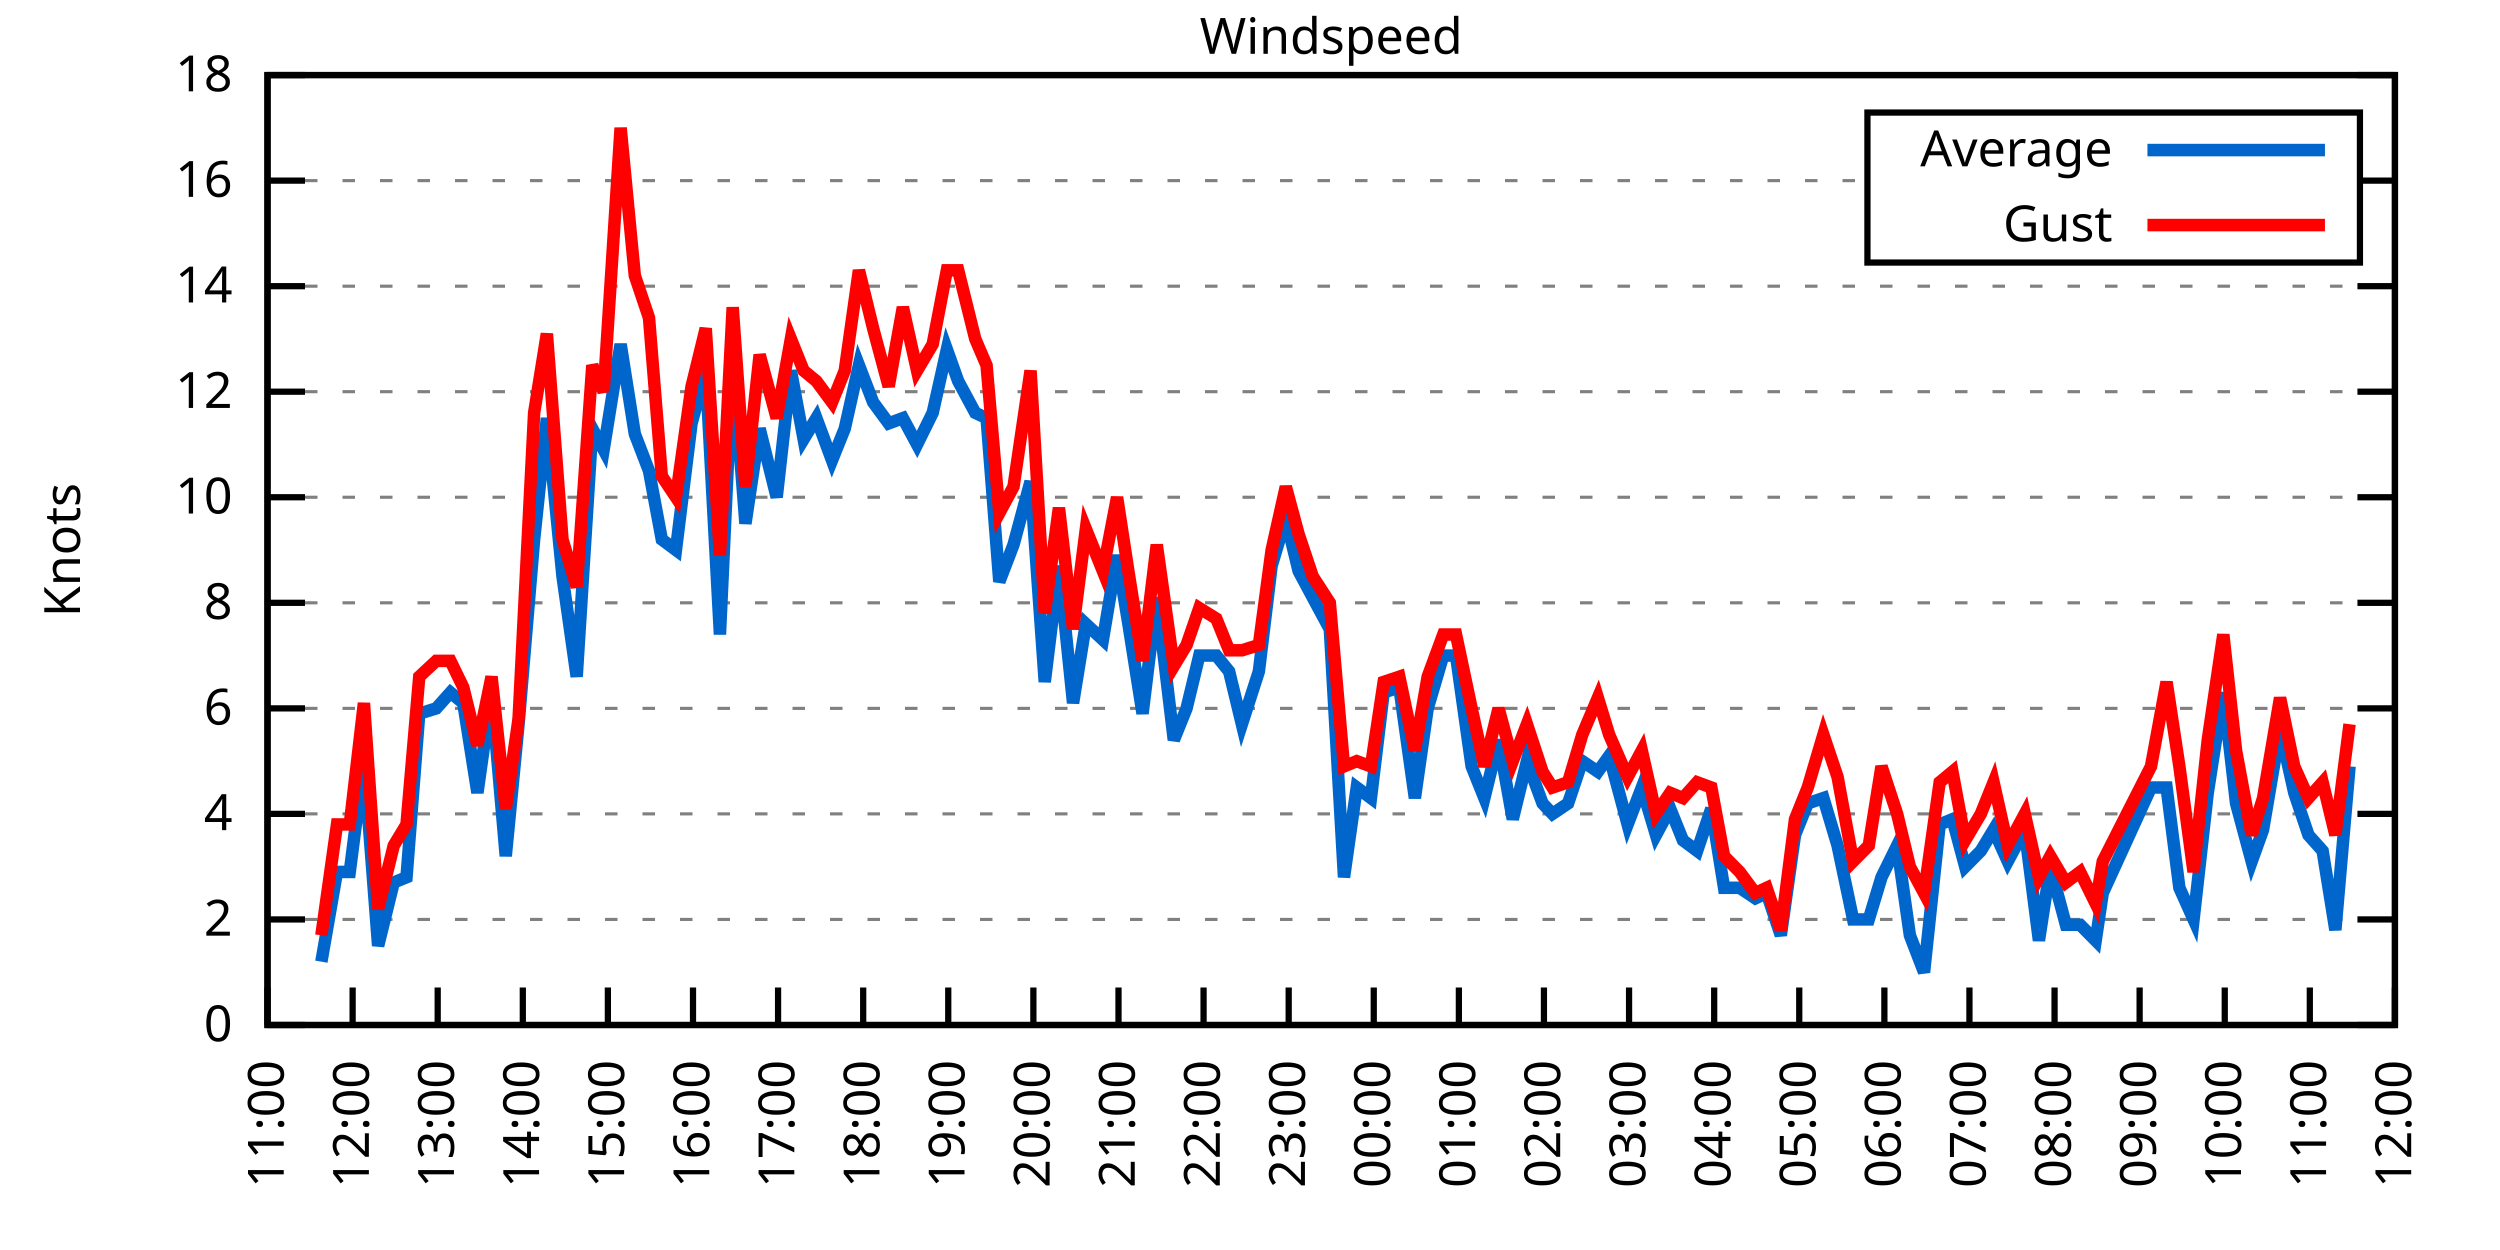
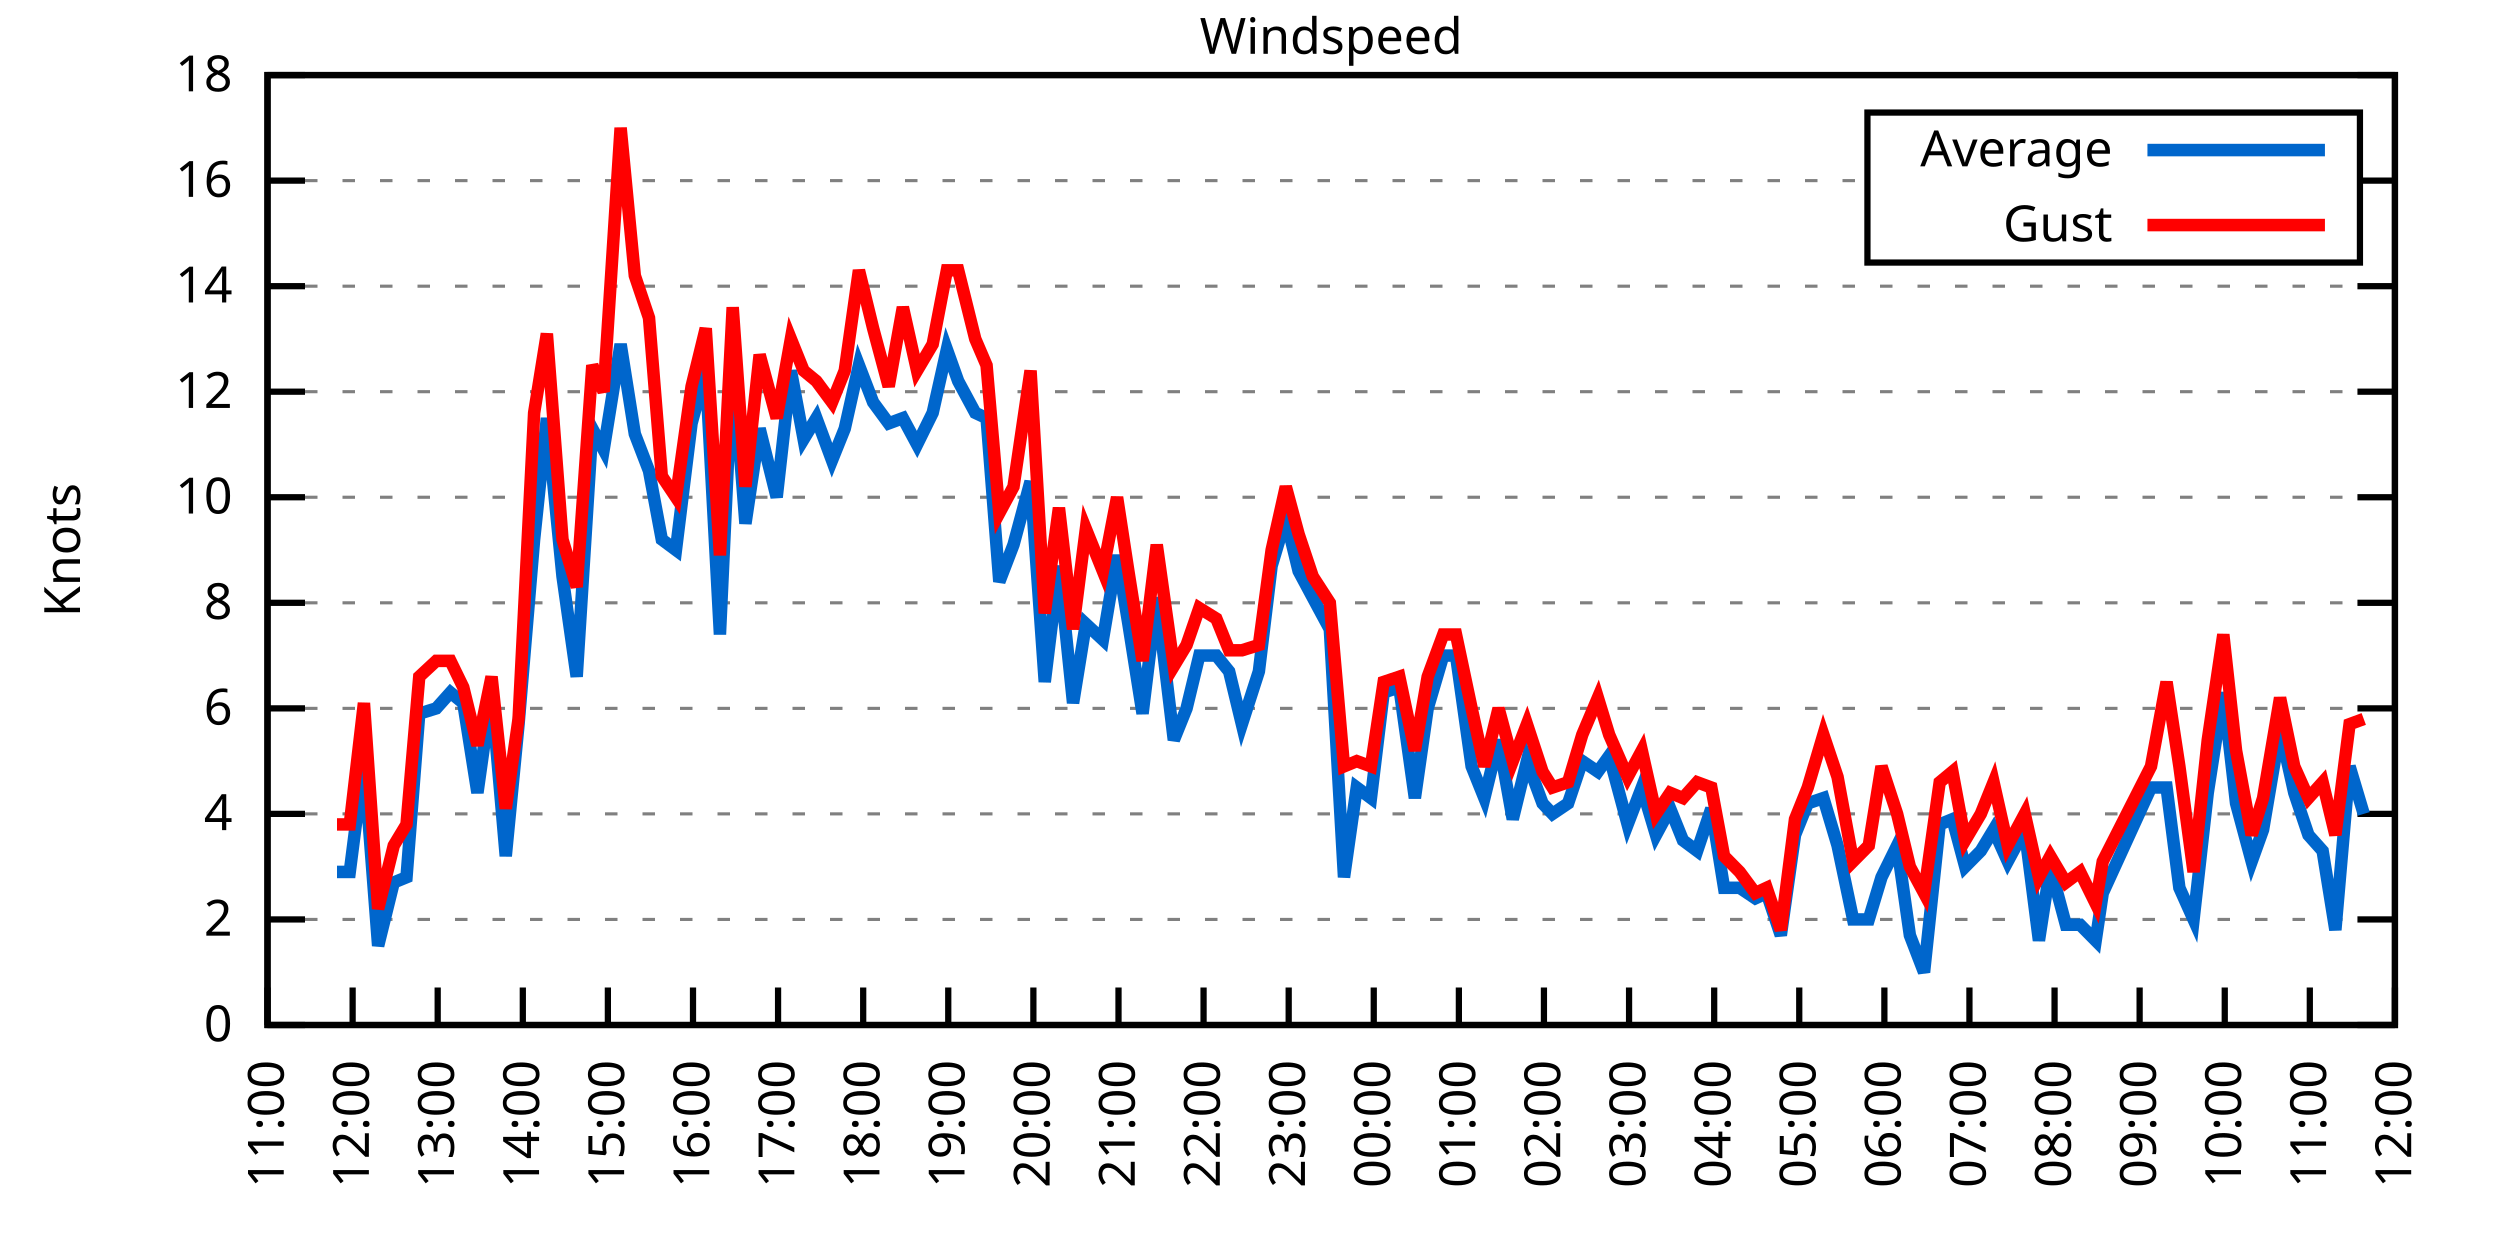
<svg xmlns="http://www.w3.org/2000/svg" xmlns:xlink="http://www.w3.org/1999/xlink" width="400" height="200" viewBox="0 0 400 200">
  <g id="gnuplot_canvas">
    <rect x="0" y="0" width="400" height="200" fill="none" />
    <defs>
      <circle id="gpDot" r="0.5" stroke-width="0.5" stroke="currentColor" />
      <path id="gpPt0" stroke-width="0.333" stroke="currentColor" d="M-1,0 h2 M0,-1 v2" />
      <path id="gpPt1" stroke-width="0.333" stroke="currentColor" d="M-1,-1 L1,1 M1,-1 L-1,1" />
      <path id="gpPt2" stroke-width="0.333" stroke="currentColor" d="M-1,0 L1,0 M0,-1 L0,1 M-1,-1 L1,1 M-1,1 L1,-1" />
      <rect id="gpPt3" stroke-width="0.333" stroke="currentColor" x="-1" y="-1" width="2" height="2" />
      <rect id="gpPt4" stroke-width="0.333" stroke="currentColor" fill="currentColor" x="-1" y="-1" width="2" height="2" />
      <circle id="gpPt5" stroke-width="0.333" stroke="currentColor" cx="0" cy="0" r="1" />
      <use xlink:href="#gpPt5" id="gpPt6" fill="currentColor" stroke="none" />
      <path id="gpPt7" stroke-width="0.333" stroke="currentColor" d="M0,-1.33 L-1.33,0.67 L1.33,0.67 z" />
      <use xlink:href="#gpPt7" id="gpPt8" fill="currentColor" stroke="none" />
      <use xlink:href="#gpPt7" id="gpPt9" stroke="currentColor" transform="rotate(180)" />
      <use xlink:href="#gpPt9" id="gpPt10" fill="currentColor" stroke="none" />
      <use xlink:href="#gpPt3" id="gpPt11" stroke="currentColor" transform="rotate(45)" />
      <use xlink:href="#gpPt11" id="gpPt12" fill="currentColor" stroke="none" />
      <path id="gpPt13" stroke-width="0.333" stroke="currentColor" d="M0,1.330 L1.265,0.411 L0.782,-1.067 L-0.782,-1.076 L-1.265,0.411 z" />
      <use xlink:href="#gpPt13" id="gpPt14" fill="currentColor" stroke="none" />
      <filter id="textbox" filterUnits="objectBoundingBox" x="0" y="0" height="1" width="1">
        <feFlood flood-color="white" flood-opacity="1" result="bgnd" />
        <feComposite in="SourceGraphic" in2="bgnd" operator="atop" />
      </filter>
      <filter id="greybox" filterUnits="objectBoundingBox" x="0" y="0" height="1" width="1">
        <feFlood flood-color="lightgrey" flood-opacity="1" result="grey" />
        <feComposite in="SourceGraphic" in2="grey" operator="atop" />
      </filter>
    </defs>
    <g fill="none" color="white" stroke="currentColor" stroke-width="1.00" stroke-linecap="butt" stroke-linejoin="miter">
</g>
    <g fill="none" color="black" stroke="currentColor" stroke-width="1.00" stroke-linecap="butt" stroke-linejoin="miter">
      <g stroke="none" shape-rendering="crispEdges">
        <polygon fill="rgb(255, 255, 255)" points="42.80,164.00 383.18,164.00 383.18,12.02 42.80,12.02 " />
      </g>
    </g>
    <g fill="none" color="black" stroke="currentColor" stroke-width="1.00" stroke-linecap="butt" stroke-linejoin="miter">
</g>
    <g fill="none" color="black" stroke="black" stroke-width="0.50" stroke-linecap="butt" stroke-linejoin="miter">
</g>
    <g fill="none" color="gray" stroke="currentColor" stroke-width="0.50" stroke-linecap="butt" stroke-linejoin="miter">
      <path stroke="gray" stroke-dasharray="2,4" class="gridline" d="M42.80,164.00 L383.19,164.00  " />
    </g>
    <g fill="none" color="gray" stroke="gray" stroke-width="1.00" stroke-linecap="butt" stroke-linejoin="miter">
</g>
    <g fill="none" color="black" stroke="currentColor" stroke-width="1.00" stroke-linecap="butt" stroke-linejoin="miter">
      <path stroke="black" d="M42.80,164.00 L48.80,164.00 M383.19,164.00 L377.19,164.00  " />
      <g transform="translate(37.20,166.60)" stroke="none" fill="black" font-family="Sans" font-size="8.00" text-anchor="end">
        <text>
          <tspan font-family="Sans"> 0</tspan>
        </text>
      </g>
    </g>
    <g fill="none" color="black" stroke="currentColor" stroke-width="1.00" stroke-linecap="butt" stroke-linejoin="miter">
</g>
    <g fill="none" color="black" stroke="black" stroke-width="0.50" stroke-linecap="butt" stroke-linejoin="miter">
</g>
    <g fill="none" color="gray" stroke="currentColor" stroke-width="0.50" stroke-linecap="butt" stroke-linejoin="miter">
      <path stroke="gray" stroke-dasharray="2,4" class="gridline" d="M42.80,147.11 L383.19,147.11  " />
    </g>
    <g fill="none" color="gray" stroke="gray" stroke-width="1.00" stroke-linecap="butt" stroke-linejoin="miter">
</g>
    <g fill="none" color="black" stroke="currentColor" stroke-width="1.00" stroke-linecap="butt" stroke-linejoin="miter">
      <path stroke="black" d="M42.80,147.11 L48.80,147.11 M383.19,147.11 L377.19,147.11  " />
      <g transform="translate(37.20,149.71)" stroke="none" fill="black" font-family="Sans" font-size="8.00" text-anchor="end">
        <text>
          <tspan font-family="Sans"> 2</tspan>
        </text>
      </g>
    </g>
    <g fill="none" color="black" stroke="currentColor" stroke-width="1.00" stroke-linecap="butt" stroke-linejoin="miter">
</g>
    <g fill="none" color="black" stroke="black" stroke-width="0.50" stroke-linecap="butt" stroke-linejoin="miter">
</g>
    <g fill="none" color="gray" stroke="currentColor" stroke-width="0.50" stroke-linecap="butt" stroke-linejoin="miter">
      <path stroke="gray" stroke-dasharray="2,4" class="gridline" d="M42.80,130.22 L383.19,130.22  " />
    </g>
    <g fill="none" color="gray" stroke="gray" stroke-width="1.00" stroke-linecap="butt" stroke-linejoin="miter">
</g>
    <g fill="none" color="black" stroke="currentColor" stroke-width="1.00" stroke-linecap="butt" stroke-linejoin="miter">
      <path stroke="black" d="M42.80,130.22 L48.80,130.22 M383.19,130.22 L377.19,130.22  " />
      <g transform="translate(37.20,132.82)" stroke="none" fill="black" font-family="Sans" font-size="8.00" text-anchor="end">
        <text>
          <tspan font-family="Sans"> 4</tspan>
        </text>
      </g>
    </g>
    <g fill="none" color="black" stroke="currentColor" stroke-width="1.00" stroke-linecap="butt" stroke-linejoin="miter">
</g>
    <g fill="none" color="black" stroke="black" stroke-width="0.50" stroke-linecap="butt" stroke-linejoin="miter">
</g>
    <g fill="none" color="gray" stroke="currentColor" stroke-width="0.50" stroke-linecap="butt" stroke-linejoin="miter">
      <path stroke="gray" stroke-dasharray="2,4" class="gridline" d="M42.80,113.34 L383.19,113.34  " />
    </g>
    <g fill="none" color="gray" stroke="gray" stroke-width="1.00" stroke-linecap="butt" stroke-linejoin="miter">
</g>
    <g fill="none" color="black" stroke="currentColor" stroke-width="1.00" stroke-linecap="butt" stroke-linejoin="miter">
      <path stroke="black" d="M42.80,113.34 L48.80,113.34 M383.19,113.34 L377.19,113.34  " />
      <g transform="translate(37.20,115.94)" stroke="none" fill="black" font-family="Sans" font-size="8.00" text-anchor="end">
        <text>
          <tspan font-family="Sans"> 6</tspan>
        </text>
      </g>
    </g>
    <g fill="none" color="black" stroke="currentColor" stroke-width="1.00" stroke-linecap="butt" stroke-linejoin="miter">
</g>
    <g fill="none" color="black" stroke="black" stroke-width="0.50" stroke-linecap="butt" stroke-linejoin="miter">
</g>
    <g fill="none" color="gray" stroke="currentColor" stroke-width="0.50" stroke-linecap="butt" stroke-linejoin="miter">
      <path stroke="gray" stroke-dasharray="2,4" class="gridline" d="M42.80,96.45 L383.19,96.45  " />
    </g>
    <g fill="none" color="gray" stroke="gray" stroke-width="1.00" stroke-linecap="butt" stroke-linejoin="miter">
</g>
    <g fill="none" color="black" stroke="currentColor" stroke-width="1.00" stroke-linecap="butt" stroke-linejoin="miter">
      <path stroke="black" d="M42.80,96.45 L48.80,96.45 M383.19,96.45 L377.19,96.45  " />
      <g transform="translate(37.20,99.05)" stroke="none" fill="black" font-family="Sans" font-size="8.00" text-anchor="end">
        <text>
          <tspan font-family="Sans"> 8</tspan>
        </text>
      </g>
    </g>
    <g fill="none" color="black" stroke="currentColor" stroke-width="1.00" stroke-linecap="butt" stroke-linejoin="miter">
</g>
    <g fill="none" color="black" stroke="black" stroke-width="0.50" stroke-linecap="butt" stroke-linejoin="miter">
</g>
    <g fill="none" color="gray" stroke="currentColor" stroke-width="0.50" stroke-linecap="butt" stroke-linejoin="miter">
      <path stroke="gray" stroke-dasharray="2,4" class="gridline" d="M42.80,79.56 L383.19,79.56  " />
    </g>
    <g fill="none" color="gray" stroke="gray" stroke-width="1.00" stroke-linecap="butt" stroke-linejoin="miter">
</g>
    <g fill="none" color="black" stroke="currentColor" stroke-width="1.00" stroke-linecap="butt" stroke-linejoin="miter">
      <path stroke="black" d="M42.80,79.56 L48.80,79.56 M383.19,79.56 L377.19,79.56  " />
      <g transform="translate(37.20,82.16)" stroke="none" fill="black" font-family="Sans" font-size="8.00" text-anchor="end">
        <text>
          <tspan font-family="Sans"> 10</tspan>
        </text>
      </g>
    </g>
    <g fill="none" color="black" stroke="currentColor" stroke-width="1.00" stroke-linecap="butt" stroke-linejoin="miter">
</g>
    <g fill="none" color="black" stroke="black" stroke-width="0.50" stroke-linecap="butt" stroke-linejoin="miter">
</g>
    <g fill="none" color="gray" stroke="currentColor" stroke-width="0.50" stroke-linecap="butt" stroke-linejoin="miter">
      <path stroke="gray" stroke-dasharray="2,4" class="gridline" d="M42.80,62.67 L383.19,62.67  " />
    </g>
    <g fill="none" color="gray" stroke="gray" stroke-width="1.00" stroke-linecap="butt" stroke-linejoin="miter">
</g>
    <g fill="none" color="black" stroke="currentColor" stroke-width="1.00" stroke-linecap="butt" stroke-linejoin="miter">
      <path stroke="black" d="M42.80,62.67 L48.80,62.67 M383.19,62.67 L377.19,62.67  " />
      <g transform="translate(37.20,65.27)" stroke="none" fill="black" font-family="Sans" font-size="8.00" text-anchor="end">
        <text>
          <tspan font-family="Sans"> 12</tspan>
        </text>
      </g>
    </g>
    <g fill="none" color="black" stroke="currentColor" stroke-width="1.00" stroke-linecap="butt" stroke-linejoin="miter">
</g>
    <g fill="none" color="black" stroke="black" stroke-width="0.50" stroke-linecap="butt" stroke-linejoin="miter">
</g>
    <g fill="none" color="gray" stroke="currentColor" stroke-width="0.50" stroke-linecap="butt" stroke-linejoin="miter">
      <path stroke="gray" stroke-dasharray="2,4" class="gridline" d="M42.80,45.79 L383.19,45.79  " />
    </g>
    <g fill="none" color="gray" stroke="gray" stroke-width="1.00" stroke-linecap="butt" stroke-linejoin="miter">
</g>
    <g fill="none" color="black" stroke="currentColor" stroke-width="1.00" stroke-linecap="butt" stroke-linejoin="miter">
      <path stroke="black" d="M42.80,45.79 L48.80,45.79 M383.19,45.79 L377.19,45.79  " />
      <g transform="translate(37.20,48.39)" stroke="none" fill="black" font-family="Sans" font-size="8.00" text-anchor="end">
        <text>
          <tspan font-family="Sans"> 14</tspan>
        </text>
      </g>
    </g>
    <g fill="none" color="black" stroke="currentColor" stroke-width="1.00" stroke-linecap="butt" stroke-linejoin="miter">
</g>
    <g fill="none" color="black" stroke="black" stroke-width="0.50" stroke-linecap="butt" stroke-linejoin="miter">
</g>
    <g fill="none" color="gray" stroke="currentColor" stroke-width="0.50" stroke-linecap="butt" stroke-linejoin="miter">
      <path stroke="gray" stroke-dasharray="2,4" class="gridline" d="M42.80,28.90 L298.79,28.90 M377.59,28.90 L383.19,28.90  " />
    </g>
    <g fill="none" color="gray" stroke="gray" stroke-width="1.00" stroke-linecap="butt" stroke-linejoin="miter">
</g>
    <g fill="none" color="black" stroke="currentColor" stroke-width="1.00" stroke-linecap="butt" stroke-linejoin="miter">
      <path stroke="black" d="M42.80,28.90 L48.80,28.90 M383.19,28.90 L377.19,28.90  " />
      <g transform="translate(37.20,31.50)" stroke="none" fill="black" font-family="Sans" font-size="8.00" text-anchor="end">
        <text>
          <tspan font-family="Sans"> 16</tspan>
        </text>
      </g>
    </g>
    <g fill="none" color="black" stroke="currentColor" stroke-width="1.00" stroke-linecap="butt" stroke-linejoin="miter">
</g>
    <g fill="none" color="black" stroke="black" stroke-width="0.50" stroke-linecap="butt" stroke-linejoin="miter">
</g>
    <g fill="none" color="gray" stroke="currentColor" stroke-width="0.50" stroke-linecap="butt" stroke-linejoin="miter">
      <path stroke="gray" stroke-dasharray="2,4" class="gridline" d="M42.80,12.01 L383.19,12.01  " />
    </g>
    <g fill="none" color="gray" stroke="gray" stroke-width="1.00" stroke-linecap="butt" stroke-linejoin="miter">
</g>
    <g fill="none" color="black" stroke="currentColor" stroke-width="1.00" stroke-linecap="butt" stroke-linejoin="miter">
      <path stroke="black" d="M42.80,12.01 L48.80,12.01 M383.19,12.01 L377.19,12.01  " />
      <g transform="translate(37.20,14.61)" stroke="none" fill="black" font-family="Sans" font-size="8.00" text-anchor="end">
        <text>
          <tspan font-family="Sans"> 18</tspan>
        </text>
      </g>
    </g>
    <g fill="none" color="black" stroke="currentColor" stroke-width="1.00" stroke-linecap="butt" stroke-linejoin="miter">
      <path stroke="black" d="M42.80,164.00 L42.80,158.00  " />
      <g transform="translate(45.40,169.60) rotate(270.00)" stroke="none" fill="black" font-family="Sans" font-size="8.00" text-anchor="end">
        <text>
          <tspan font-family="Sans">11:00</tspan>
        </text>
      </g>
    </g>
    <g fill="none" color="black" stroke="currentColor" stroke-width="1.00" stroke-linecap="butt" stroke-linejoin="miter">
      <path stroke="black" d="M56.42,164.00 L56.42,158.00  " />
      <g transform="translate(59.02,169.60) rotate(270.00)" stroke="none" fill="black" font-family="Sans" font-size="8.00" text-anchor="end">
        <text>
          <tspan font-family="Sans">12:00</tspan>
        </text>
      </g>
    </g>
    <g fill="none" color="black" stroke="currentColor" stroke-width="1.00" stroke-linecap="butt" stroke-linejoin="miter">
      <path stroke="black" d="M70.03,164.00 L70.03,158.00  " />
      <g transform="translate(72.63,169.60) rotate(270.00)" stroke="none" fill="black" font-family="Sans" font-size="8.00" text-anchor="end">
        <text>
          <tspan font-family="Sans">13:00</tspan>
        </text>
      </g>
    </g>
    <g fill="none" color="black" stroke="currentColor" stroke-width="1.00" stroke-linecap="butt" stroke-linejoin="miter">
      <path stroke="black" d="M83.65,164.00 L83.65,158.00  " />
      <g transform="translate(86.25,169.60) rotate(270.00)" stroke="none" fill="black" font-family="Sans" font-size="8.00" text-anchor="end">
        <text>
          <tspan font-family="Sans">14:00</tspan>
        </text>
      </g>
    </g>
    <g fill="none" color="black" stroke="currentColor" stroke-width="1.00" stroke-linecap="butt" stroke-linejoin="miter">
      <path stroke="black" d="M97.26,164.00 L97.26,158.00  " />
      <g transform="translate(99.86,169.60) rotate(270.00)" stroke="none" fill="black" font-family="Sans" font-size="8.00" text-anchor="end">
        <text>
          <tspan font-family="Sans">15:00</tspan>
        </text>
      </g>
    </g>
    <g fill="none" color="black" stroke="currentColor" stroke-width="1.00" stroke-linecap="butt" stroke-linejoin="miter">
      <path stroke="black" d="M110.88,164.00 L110.88,158.00  " />
      <g transform="translate(113.48,169.60) rotate(270.00)" stroke="none" fill="black" font-family="Sans" font-size="8.00" text-anchor="end">
        <text>
          <tspan font-family="Sans">16:00</tspan>
        </text>
      </g>
    </g>
    <g fill="none" color="black" stroke="currentColor" stroke-width="1.00" stroke-linecap="butt" stroke-linejoin="miter">
      <path stroke="black" d="M124.49,164.00 L124.49,158.00  " />
      <g transform="translate(127.09,169.60) rotate(270.00)" stroke="none" fill="black" font-family="Sans" font-size="8.00" text-anchor="end">
        <text>
          <tspan font-family="Sans">17:00</tspan>
        </text>
      </g>
    </g>
    <g fill="none" color="black" stroke="currentColor" stroke-width="1.00" stroke-linecap="butt" stroke-linejoin="miter">
      <path stroke="black" d="M138.11,164.00 L138.11,158.00  " />
      <g transform="translate(140.71,169.60) rotate(270.00)" stroke="none" fill="black" font-family="Sans" font-size="8.00" text-anchor="end">
        <text>
          <tspan font-family="Sans">18:00</tspan>
        </text>
      </g>
    </g>
    <g fill="none" color="black" stroke="currentColor" stroke-width="1.00" stroke-linecap="butt" stroke-linejoin="miter">
      <path stroke="black" d="M151.72,164.00 L151.72,158.00  " />
      <g transform="translate(154.32,169.60) rotate(270.00)" stroke="none" fill="black" font-family="Sans" font-size="8.00" text-anchor="end">
        <text>
          <tspan font-family="Sans">19:00</tspan>
        </text>
      </g>
    </g>
    <g fill="none" color="black" stroke="currentColor" stroke-width="1.00" stroke-linecap="butt" stroke-linejoin="miter">
      <path stroke="black" d="M165.34,164.00 L165.34,158.00  " />
      <g transform="translate(167.94,169.60) rotate(270.00)" stroke="none" fill="black" font-family="Sans" font-size="8.00" text-anchor="end">
        <text>
          <tspan font-family="Sans">20:00</tspan>
        </text>
      </g>
    </g>
    <g fill="none" color="black" stroke="currentColor" stroke-width="1.00" stroke-linecap="butt" stroke-linejoin="miter">
      <path stroke="black" d="M178.96,164.00 L178.96,158.00  " />
      <g transform="translate(181.56,169.60) rotate(270.00)" stroke="none" fill="black" font-family="Sans" font-size="8.00" text-anchor="end">
        <text>
          <tspan font-family="Sans">21:00</tspan>
        </text>
      </g>
    </g>
    <g fill="none" color="black" stroke="currentColor" stroke-width="1.00" stroke-linecap="butt" stroke-linejoin="miter">
      <path stroke="black" d="M192.57,164.00 L192.57,158.00  " />
      <g transform="translate(195.17,169.60) rotate(270.00)" stroke="none" fill="black" font-family="Sans" font-size="8.00" text-anchor="end">
        <text>
          <tspan font-family="Sans">22:00</tspan>
        </text>
      </g>
    </g>
    <g fill="none" color="black" stroke="currentColor" stroke-width="1.00" stroke-linecap="butt" stroke-linejoin="miter">
      <path stroke="black" d="M206.19,164.00 L206.19,158.00  " />
      <g transform="translate(208.79,169.60) rotate(270.00)" stroke="none" fill="black" font-family="Sans" font-size="8.00" text-anchor="end">
        <text>
          <tspan font-family="Sans">23:00</tspan>
        </text>
      </g>
    </g>
    <g fill="none" color="black" stroke="currentColor" stroke-width="1.00" stroke-linecap="butt" stroke-linejoin="miter">
      <path stroke="black" d="M219.80,164.00 L219.80,158.00  " />
      <g transform="translate(222.40,169.60) rotate(270.00)" stroke="none" fill="black" font-family="Sans" font-size="8.00" text-anchor="end">
        <text>
          <tspan font-family="Sans">00:00</tspan>
        </text>
      </g>
    </g>
    <g fill="none" color="black" stroke="currentColor" stroke-width="1.00" stroke-linecap="butt" stroke-linejoin="miter">
      <path stroke="black" d="M233.42,164.00 L233.42,158.00  " />
      <g transform="translate(236.02,169.60) rotate(270.00)" stroke="none" fill="black" font-family="Sans" font-size="8.00" text-anchor="end">
        <text>
          <tspan font-family="Sans">01:00</tspan>
        </text>
      </g>
    </g>
    <g fill="none" color="black" stroke="currentColor" stroke-width="1.00" stroke-linecap="butt" stroke-linejoin="miter">
      <path stroke="black" d="M247.03,164.00 L247.03,158.00  " />
      <g transform="translate(249.63,169.60) rotate(270.00)" stroke="none" fill="black" font-family="Sans" font-size="8.00" text-anchor="end">
        <text>
          <tspan font-family="Sans">02:00</tspan>
        </text>
      </g>
    </g>
    <g fill="none" color="black" stroke="currentColor" stroke-width="1.00" stroke-linecap="butt" stroke-linejoin="miter">
      <path stroke="black" d="M260.65,164.00 L260.65,158.00  " />
      <g transform="translate(263.25,169.60) rotate(270.00)" stroke="none" fill="black" font-family="Sans" font-size="8.00" text-anchor="end">
        <text>
          <tspan font-family="Sans">03:00</tspan>
        </text>
      </g>
    </g>
    <g fill="none" color="black" stroke="currentColor" stroke-width="1.00" stroke-linecap="butt" stroke-linejoin="miter">
      <path stroke="black" d="M274.27,164.00 L274.27,158.00  " />
      <g transform="translate(276.87,169.60) rotate(270.00)" stroke="none" fill="black" font-family="Sans" font-size="8.00" text-anchor="end">
        <text>
          <tspan font-family="Sans">04:00</tspan>
        </text>
      </g>
    </g>
    <g fill="none" color="black" stroke="currentColor" stroke-width="1.00" stroke-linecap="butt" stroke-linejoin="miter">
      <path stroke="black" d="M287.88,164.00 L287.88,158.00  " />
      <g transform="translate(290.48,169.60) rotate(270.00)" stroke="none" fill="black" font-family="Sans" font-size="8.00" text-anchor="end">
        <text>
          <tspan font-family="Sans">05:00</tspan>
        </text>
      </g>
    </g>
    <g fill="none" color="black" stroke="currentColor" stroke-width="1.00" stroke-linecap="butt" stroke-linejoin="miter">
      <path stroke="black" d="M301.50,164.00 L301.50,158.00  " />
      <g transform="translate(304.10,169.60) rotate(270.00)" stroke="none" fill="black" font-family="Sans" font-size="8.00" text-anchor="end">
        <text>
          <tspan font-family="Sans">06:00</tspan>
        </text>
      </g>
    </g>
    <g fill="none" color="black" stroke="currentColor" stroke-width="1.00" stroke-linecap="butt" stroke-linejoin="miter">
      <path stroke="black" d="M315.11,164.00 L315.11,158.00  " />
      <g transform="translate(317.71,169.60) rotate(270.00)" stroke="none" fill="black" font-family="Sans" font-size="8.00" text-anchor="end">
        <text>
          <tspan font-family="Sans">07:00</tspan>
        </text>
      </g>
    </g>
    <g fill="none" color="black" stroke="currentColor" stroke-width="1.00" stroke-linecap="butt" stroke-linejoin="miter">
      <path stroke="black" d="M328.73,164.00 L328.73,158.00  " />
      <g transform="translate(331.33,169.60) rotate(270.00)" stroke="none" fill="black" font-family="Sans" font-size="8.00" text-anchor="end">
        <text>
          <tspan font-family="Sans">08:00</tspan>
        </text>
      </g>
    </g>
    <g fill="none" color="black" stroke="currentColor" stroke-width="1.00" stroke-linecap="butt" stroke-linejoin="miter">
      <path stroke="black" d="M342.34,164.00 L342.34,158.00  " />
      <g transform="translate(344.94,169.60) rotate(270.00)" stroke="none" fill="black" font-family="Sans" font-size="8.00" text-anchor="end">
        <text>
          <tspan font-family="Sans">09:00</tspan>
        </text>
      </g>
    </g>
    <g fill="none" color="black" stroke="currentColor" stroke-width="1.00" stroke-linecap="butt" stroke-linejoin="miter">
      <path stroke="black" d="M355.96,164.00 L355.96,158.00  " />
      <g transform="translate(358.56,169.60) rotate(270.00)" stroke="none" fill="black" font-family="Sans" font-size="8.00" text-anchor="end">
        <text>
          <tspan font-family="Sans">10:00</tspan>
        </text>
      </g>
    </g>
    <g fill="none" color="black" stroke="currentColor" stroke-width="1.00" stroke-linecap="butt" stroke-linejoin="miter">
      <path stroke="black" d="M369.57,164.00 L369.57,158.00  " />
      <g transform="translate(372.17,169.60) rotate(270.00)" stroke="none" fill="black" font-family="Sans" font-size="8.00" text-anchor="end">
        <text>
          <tspan font-family="Sans">11:00</tspan>
        </text>
      </g>
    </g>
    <g fill="none" color="black" stroke="currentColor" stroke-width="1.00" stroke-linecap="butt" stroke-linejoin="miter">
      <path stroke="black" d="M383.19,164.00 L383.19,158.00  " />
      <g transform="translate(385.79,169.60) rotate(270.00)" stroke="none" fill="black" font-family="Sans" font-size="8.00" text-anchor="end">
        <text>
          <tspan font-family="Sans">12:00</tspan>
        </text>
      </g>
    </g>
    <g fill="none" color="black" stroke="currentColor" stroke-width="1.00" stroke-linecap="butt" stroke-linejoin="miter">
</g>
    <g fill="none" color="black" stroke="currentColor" stroke-width="1.00" stroke-linecap="butt" stroke-linejoin="miter">
      <path stroke="black" d="M42.80,12.01 L42.80,164.00 L383.19,164.00 L383.19,12.01 L42.80,12.01 Z  " />
    </g>
    <g fill="none" color="black" stroke="currentColor" stroke-width="1.00" stroke-linecap="butt" stroke-linejoin="miter">
</g>
    <g fill="none" color="black" stroke="currentColor" stroke-width="1.00" stroke-linecap="butt" stroke-linejoin="miter">
      <path stroke="black" d="M298.79,42.01 L298.79,18.01 L377.59,18.01 L377.59,42.01 L298.79,42.01 Z  " />
    </g>
    <g id="Windspeed_plot_1">
      <g fill="none" color="white" stroke="black" stroke-width="2.00" stroke-linecap="butt" stroke-linejoin="miter">
</g>
      <g fill="none" color="black" stroke="currentColor" stroke-width="2.00" stroke-linecap="butt" stroke-linejoin="miter">
        <g transform="translate(337.99,26.61)" stroke="none" fill="black" font-family="Sans" font-size="8.00" text-anchor="end">
          <text>
            <tspan font-family="Sans">Average</tspan>
          </text>
        </g>
      </g>
      <g fill="none" color="black" stroke="currentColor" stroke-width="2.00" stroke-linecap="butt" stroke-linejoin="miter">
-         <path stroke="rgb(  0, 102, 204)" d="M343.59,24.01 L371.99,24.01 M51.42,153.87 L53.92,139.51 L55.96,139.51 L58.23,121.78 L60.50,151.33 L63.00,141.20   L65.04,140.36 L67.08,114.18 L69.80,113.34 L72.07,110.80 L74.12,112.49 L76.39,126.85 L78.65,110.80 L80.92,136.98   L82.97,115.87 L85.46,86.32 L87.50,66.90 L90.00,92.23 L92.27,108.27 L94.77,68.58 L96.58,71.96 L99.30,55.07   L101.57,69.43 L103.84,75.34 L105.89,86.32 L108.15,88.00 L110.65,67.74 L112.92,59.30 L115.19,101.52 L117.23,57.61   L119.27,83.78 L121.54,68.58 L124.27,79.56 L126.54,59.30 L128.58,70.27 L130.62,66.90 L133.12,73.65 L135.16,68.58   L137.43,58.45 L139.70,64.36 L142.19,67.74 L144.46,66.90 L146.73,71.12 L149.23,66.05 L151.50,55.92 L153.31,60.98   L156.04,66.05 L157.85,66.90 L159.89,93.07 L162.16,87.16 L164.89,77.03 L167.16,109.11 L169.43,90.54 L171.69,112.49   L173.74,99.83 L176.46,102.36 L178.73,88.85 L180.54,99.83 L182.81,114.18 L185.08,95.60 L187.81,118.40 L189.85,113.34   L191.89,104.89 L194.61,104.89 L196.66,107.43 L198.70,115.87 L201.42,107.43 L203.46,90.54 L205.73,82.94 L207.78,91.38   L210.04,95.60 L212.77,100.67 L215.04,140.36 L217.08,126.00 L219.35,127.69 L221.39,110.80 L223.89,109.96 L226.38,127.69   L228.43,113.34 L230.92,104.89 L232.96,104.89 L235.46,122.62 L237.50,127.69 L239.77,118.40 L242.04,131.07 L244.31,121.78   L246.81,128.54 L248.40,130.22 L250.89,128.54 L253.16,121.78 L255.66,123.47 L257.47,120.94 L260.42,131.91 L262.69,126.00   L264.96,133.60 L267.23,129.38 L269.27,134.45 L271.54,136.14 L273.81,129.38 L275.85,142.05 L278.35,142.05 L280.85,143.73   L282.66,142.89 L284.93,149.65 L287.20,133.60 L289.24,128.54 L291.74,127.69 L294.01,135.29 L296.50,147.11 L299.00,147.11   L301.04,140.36 L303.54,135.29 L305.58,149.65 L307.85,155.56 L310.35,131.91 L312.39,131.07 L314.43,138.67 L316.93,136.14   L318.97,132.76 L321.24,137.82 L323.96,132.76 L326.23,150.49 L328.05,138.67 L330.54,147.96 L332.81,147.96 L335.31,150.49   L336.44,142.89 L344.16,126.00 L346.65,126.00 L348.70,142.05 L350.97,147.11 L353.24,126.85 L355.73,110.80 L357.77,128.54   L360.27,137.82 L362.09,132.76 L364.81,116.71 L367.08,126.85 L369.35,133.60 L371.62,136.14 L373.66,148.80 L375.93,122.62    " />
+         <path stroke="rgb(  0, 102, 204)" d="M343.59,24.01 L371.99,24.01 M53.92,139.51 L55.96,139.51 L58.23,121.78 L60.50,151.33 L63.00,141.20 L65.04,140.36   L67.08,114.18 L69.80,113.34 L72.07,110.80 L74.12,112.49 L76.39,126.85 L78.65,110.80 L80.92,136.98 L82.97,115.87   L85.46,86.32 L87.50,66.90 L90.00,92.23 L92.27,108.27 L94.77,68.58 L96.58,71.96 L99.30,55.07 L101.57,69.43   L103.84,75.34 L105.89,86.32 L108.15,88.00 L110.65,67.74 L112.92,59.30 L115.19,101.52 L117.23,57.61 L119.27,83.78   L121.54,68.58 L124.27,79.56 L126.54,59.30 L128.58,70.27 L130.62,66.90 L133.12,73.65 L135.16,68.58 L137.43,58.45   L139.70,64.36 L142.19,67.74 L144.46,66.90 L146.73,71.12 L149.23,66.05 L151.50,55.92 L153.31,60.98 L156.04,66.05   L157.85,66.90 L159.89,93.07 L162.16,87.16 L164.89,77.03 L167.16,109.11 L169.43,90.54 L171.69,112.49 L173.74,99.83   L176.46,102.36 L178.73,88.85 L180.54,99.83 L182.81,114.18 L185.08,95.60 L187.81,118.40 L189.85,113.34 L191.89,104.89   L194.61,104.89 L196.66,107.43 L198.70,115.87 L201.42,107.43 L203.46,90.54 L205.73,82.94 L207.78,91.38 L210.04,95.60   L212.77,100.67 L215.04,140.36 L217.08,126.00 L219.35,127.69 L221.39,110.80 L223.89,109.96 L226.38,127.69 L228.43,113.34   L230.92,104.89 L232.96,104.89 L235.46,122.62 L237.50,127.69 L239.77,118.40 L242.04,131.07 L244.31,121.78 L246.81,128.54   L248.40,130.22 L250.89,128.54 L253.16,121.78 L255.66,123.47 L257.47,120.94 L260.42,131.91 L262.69,126.00 L264.96,133.60   L267.23,129.38 L269.27,134.45 L271.54,136.14 L273.81,129.38 L275.85,142.05 L278.35,142.05 L280.85,143.73 L282.66,142.89   L284.93,149.65 L287.20,133.60 L289.24,128.54 L291.74,127.69 L294.01,135.29 L296.50,147.11 L299.00,147.11 L301.04,140.36   L303.54,135.29 L305.58,149.65 L307.85,155.56 L310.35,131.91 L312.39,131.07 L314.43,138.67 L316.93,136.14 L318.97,132.76   L321.24,137.82 L323.96,132.76 L326.23,150.49 L328.05,138.67 L330.54,147.96 L332.81,147.96 L335.31,150.49 L336.44,142.89   L344.16,126.00 L346.65,126.00 L348.70,142.05 L350.97,147.11 L353.24,126.85 L355.73,110.80 L357.77,128.54 L360.27,137.82   L362.09,132.76 L364.81,116.71 L367.08,126.85 L369.35,133.60 L371.62,136.14 L373.66,148.80 L375.93,122.62 L378.20,130.22    " />
      </g>
    </g>
    <g id="Windspeed_plot_2">
      <g fill="none" color="black" stroke="currentColor" stroke-width="2.00" stroke-linecap="butt" stroke-linejoin="miter">
        <g transform="translate(337.99,38.61)" stroke="none" fill="black" font-family="Sans" font-size="8.00" text-anchor="end">
          <text>
            <tspan font-family="Sans">Gust</tspan>
          </text>
        </g>
      </g>
      <g fill="none" color="black" stroke="currentColor" stroke-width="2.00" stroke-linecap="butt" stroke-linejoin="miter">
-         <path stroke="rgb(255,   0,   0)" d="M343.59,36.01 L371.99,36.01 M51.42,149.65 L53.92,131.91 L55.96,131.91 L58.23,112.49 L60.50,145.42 L63.00,135.29   L65.04,131.91 L67.08,108.27 L69.80,105.74 L72.07,105.74 L74.12,109.96 L76.39,119.25 L78.65,108.27 L80.92,129.38   L82.97,115.03 L85.46,66.05 L87.50,53.39 L90.00,86.32 L92.27,93.92 L94.77,58.45 L96.58,62.67 L99.30,20.45   L101.57,44.10 L103.84,50.85 L105.89,76.18 L108.15,79.56 L110.65,61.83 L112.92,52.54 L115.19,88.85 L117.23,49.16   L119.27,77.87 L121.54,56.76 L124.27,66.90 L126.54,54.23 L128.58,59.30 L130.62,60.98 L133.12,64.36 L135.16,59.30   L137.43,43.25 L139.70,52.54 L142.19,61.83 L144.46,49.16 L146.73,59.30 L149.23,55.07 L151.50,43.25 L153.31,43.25   L156.04,54.23 L157.85,58.45 L159.89,82.09 L162.16,77.87 L164.89,59.30 L167.16,98.14 L169.43,81.25 L171.69,100.67   L173.74,84.63 L176.46,91.38 L178.73,79.56 L180.54,91.38 L182.81,105.74 L185.08,87.16 L187.81,106.58 L189.85,103.20   L191.89,97.29 L194.61,98.98 L196.66,104.05 L198.70,104.05 L201.42,103.20 L203.46,88.00 L205.73,77.87 L207.78,85.47   L210.04,92.23 L212.77,96.45 L215.04,122.62 L217.08,121.78 L219.35,122.62 L221.39,109.11 L223.89,108.27 L226.38,120.09   L228.43,108.27 L230.92,101.52 L232.96,101.52 L235.46,113.34 L237.50,122.62 L239.77,113.34 L242.04,121.78 L244.31,115.87   L246.81,123.47 L248.40,126.00 L250.89,125.16 L253.16,117.56 L255.66,111.65 L257.47,117.56 L260.42,124.31 L262.69,120.09   L264.96,130.22 L267.23,126.85 L269.27,127.69 L271.54,125.16 L273.81,126.00 L275.85,136.98 L278.35,139.51 L280.85,142.89   L282.66,142.05 L284.93,148.80 L287.20,131.07 L289.24,126.00 L291.74,117.56 L294.01,124.31 L296.50,137.82 L299.00,135.29   L301.04,122.62 L303.54,130.22 L305.58,138.67 L307.85,142.89 L310.35,125.16 L312.39,123.47 L314.43,134.45 L316.93,130.22   L318.97,125.16 L321.24,135.29 L323.96,130.22 L326.23,140.36 L328.05,136.98 L330.54,141.20 L332.81,139.51 L335.31,144.58   L336.44,137.82 L344.16,122.62 L346.65,109.11 L348.70,122.62 L350.97,139.51 L353.24,118.40 L355.73,101.52 L357.77,120.09   L360.27,133.60 L362.09,127.69 L364.81,111.65 L367.08,122.62 L369.35,127.69 L371.62,125.16 L373.66,133.60 L375.93,115.87    " />
+         <path stroke="rgb(255,   0,   0)" d="M343.59,36.01 L371.99,36.01 M53.92,131.91 L55.96,131.91 L58.23,112.49 L60.50,145.42 L63.00,135.29 L65.04,131.91   L67.08,108.27 L69.80,105.74 L72.07,105.74 L74.12,109.96 L76.39,119.25 L78.65,108.27 L80.92,129.38 L82.97,115.03   L85.46,66.05 L87.50,53.39 L90.00,86.32 L92.27,93.92 L94.77,58.45 L96.58,62.67 L99.30,20.45 L101.57,44.10   L103.84,50.85 L105.89,76.18 L108.15,79.56 L110.65,61.83 L112.92,52.54 L115.19,88.85 L117.23,49.16 L119.27,77.87   L121.54,56.76 L124.27,66.90 L126.54,54.23 L128.58,59.30 L130.62,60.98 L133.12,64.36 L135.16,59.30 L137.43,43.25   L139.70,52.54 L142.19,61.83 L144.46,49.16 L146.73,59.30 L149.23,55.07 L151.50,43.25 L153.31,43.25 L156.04,54.23   L157.85,58.45 L159.89,82.09 L162.16,77.87 L164.89,59.30 L167.16,98.14 L169.43,81.25 L171.69,100.67 L173.74,84.63   L176.46,91.38 L178.73,79.56 L180.54,91.38 L182.81,105.74 L185.08,87.16 L187.81,106.58 L189.85,103.20 L191.89,97.29   L194.61,98.98 L196.66,104.05 L198.70,104.05 L201.42,103.20 L203.46,88.00 L205.73,77.87 L207.78,85.47 L210.04,92.23   L212.77,96.45 L215.04,122.62 L217.08,121.78 L219.35,122.62 L221.39,109.11 L223.89,108.27 L226.38,120.09 L228.43,108.27   L230.92,101.52 L232.96,101.52 L235.46,113.34 L237.50,122.62 L239.77,113.34 L242.04,121.78 L244.31,115.87 L246.81,123.47   L248.40,126.00 L250.89,125.16 L253.16,117.56 L255.66,111.65 L257.47,117.56 L260.42,124.31 L262.69,120.09 L264.96,130.22   L267.23,126.85 L269.27,127.69 L271.54,125.16 L273.81,126.00 L275.85,136.98 L278.35,139.51 L280.85,142.89 L282.66,142.05   L284.93,148.80 L287.20,131.07 L289.24,126.00 L291.74,117.56 L294.01,124.31 L296.50,137.82 L299.00,135.29 L301.04,122.62   L303.54,130.22 L305.58,138.67 L307.85,142.89 L310.35,125.16 L312.39,123.47 L314.43,134.45 L316.93,130.22 L318.97,125.16   L321.24,135.29 L323.96,130.22 L326.23,140.36 L328.05,136.98 L330.54,141.20 L332.81,139.51 L335.31,144.58 L336.44,137.82   L344.16,122.62 L346.65,109.11 L348.70,122.62 L350.97,139.51 L353.24,118.40 L355.73,101.52 L357.77,120.09 L360.27,133.60   L362.09,127.69 L364.81,111.65 L367.08,122.62 L369.35,127.69 L371.62,125.16 L373.66,133.60 L375.93,115.87 L378.20,115.03    " />
      </g>
    </g>
    <g fill="none" color="black" stroke="currentColor" stroke-width="2.00" stroke-linecap="butt" stroke-linejoin="miter">
</g>
    <g fill="none" color="black" stroke="black" stroke-width="1.00" stroke-linecap="butt" stroke-linejoin="miter">
</g>
    <g fill="none" color="black" stroke="currentColor" stroke-width="1.00" stroke-linecap="butt" stroke-linejoin="miter">
      <path stroke="black" d="M42.80,12.01 L42.80,164.00 L383.19,164.00 L383.19,12.01 L42.80,12.01 Z  " />
      <g transform="translate(12.80,88.01) rotate(270.00)" stroke="none" fill="black" font-family="Sans" font-size="8.00" text-anchor="middle">
        <text>
          <tspan font-family="Sans">Knots</tspan>
        </text>
      </g>
    </g>
    <g fill="none" color="black" stroke="currentColor" stroke-width="1.00" stroke-linecap="butt" stroke-linejoin="miter">
</g>
    <g fill="none" color="black" stroke="currentColor" stroke-width="1.00" stroke-linecap="butt" stroke-linejoin="miter">
      <g transform="translate(212.99,8.61)" stroke="none" fill="black" font-family="Sans" font-size="8.00" text-anchor="middle">
        <text>
          <tspan font-family="Sans">Windspeed</tspan>
        </text>
      </g>
    </g>
    <g fill="none" color="black" stroke="currentColor" stroke-width="1.00" stroke-linecap="butt" stroke-linejoin="miter">
</g>
  </g>
</svg>
